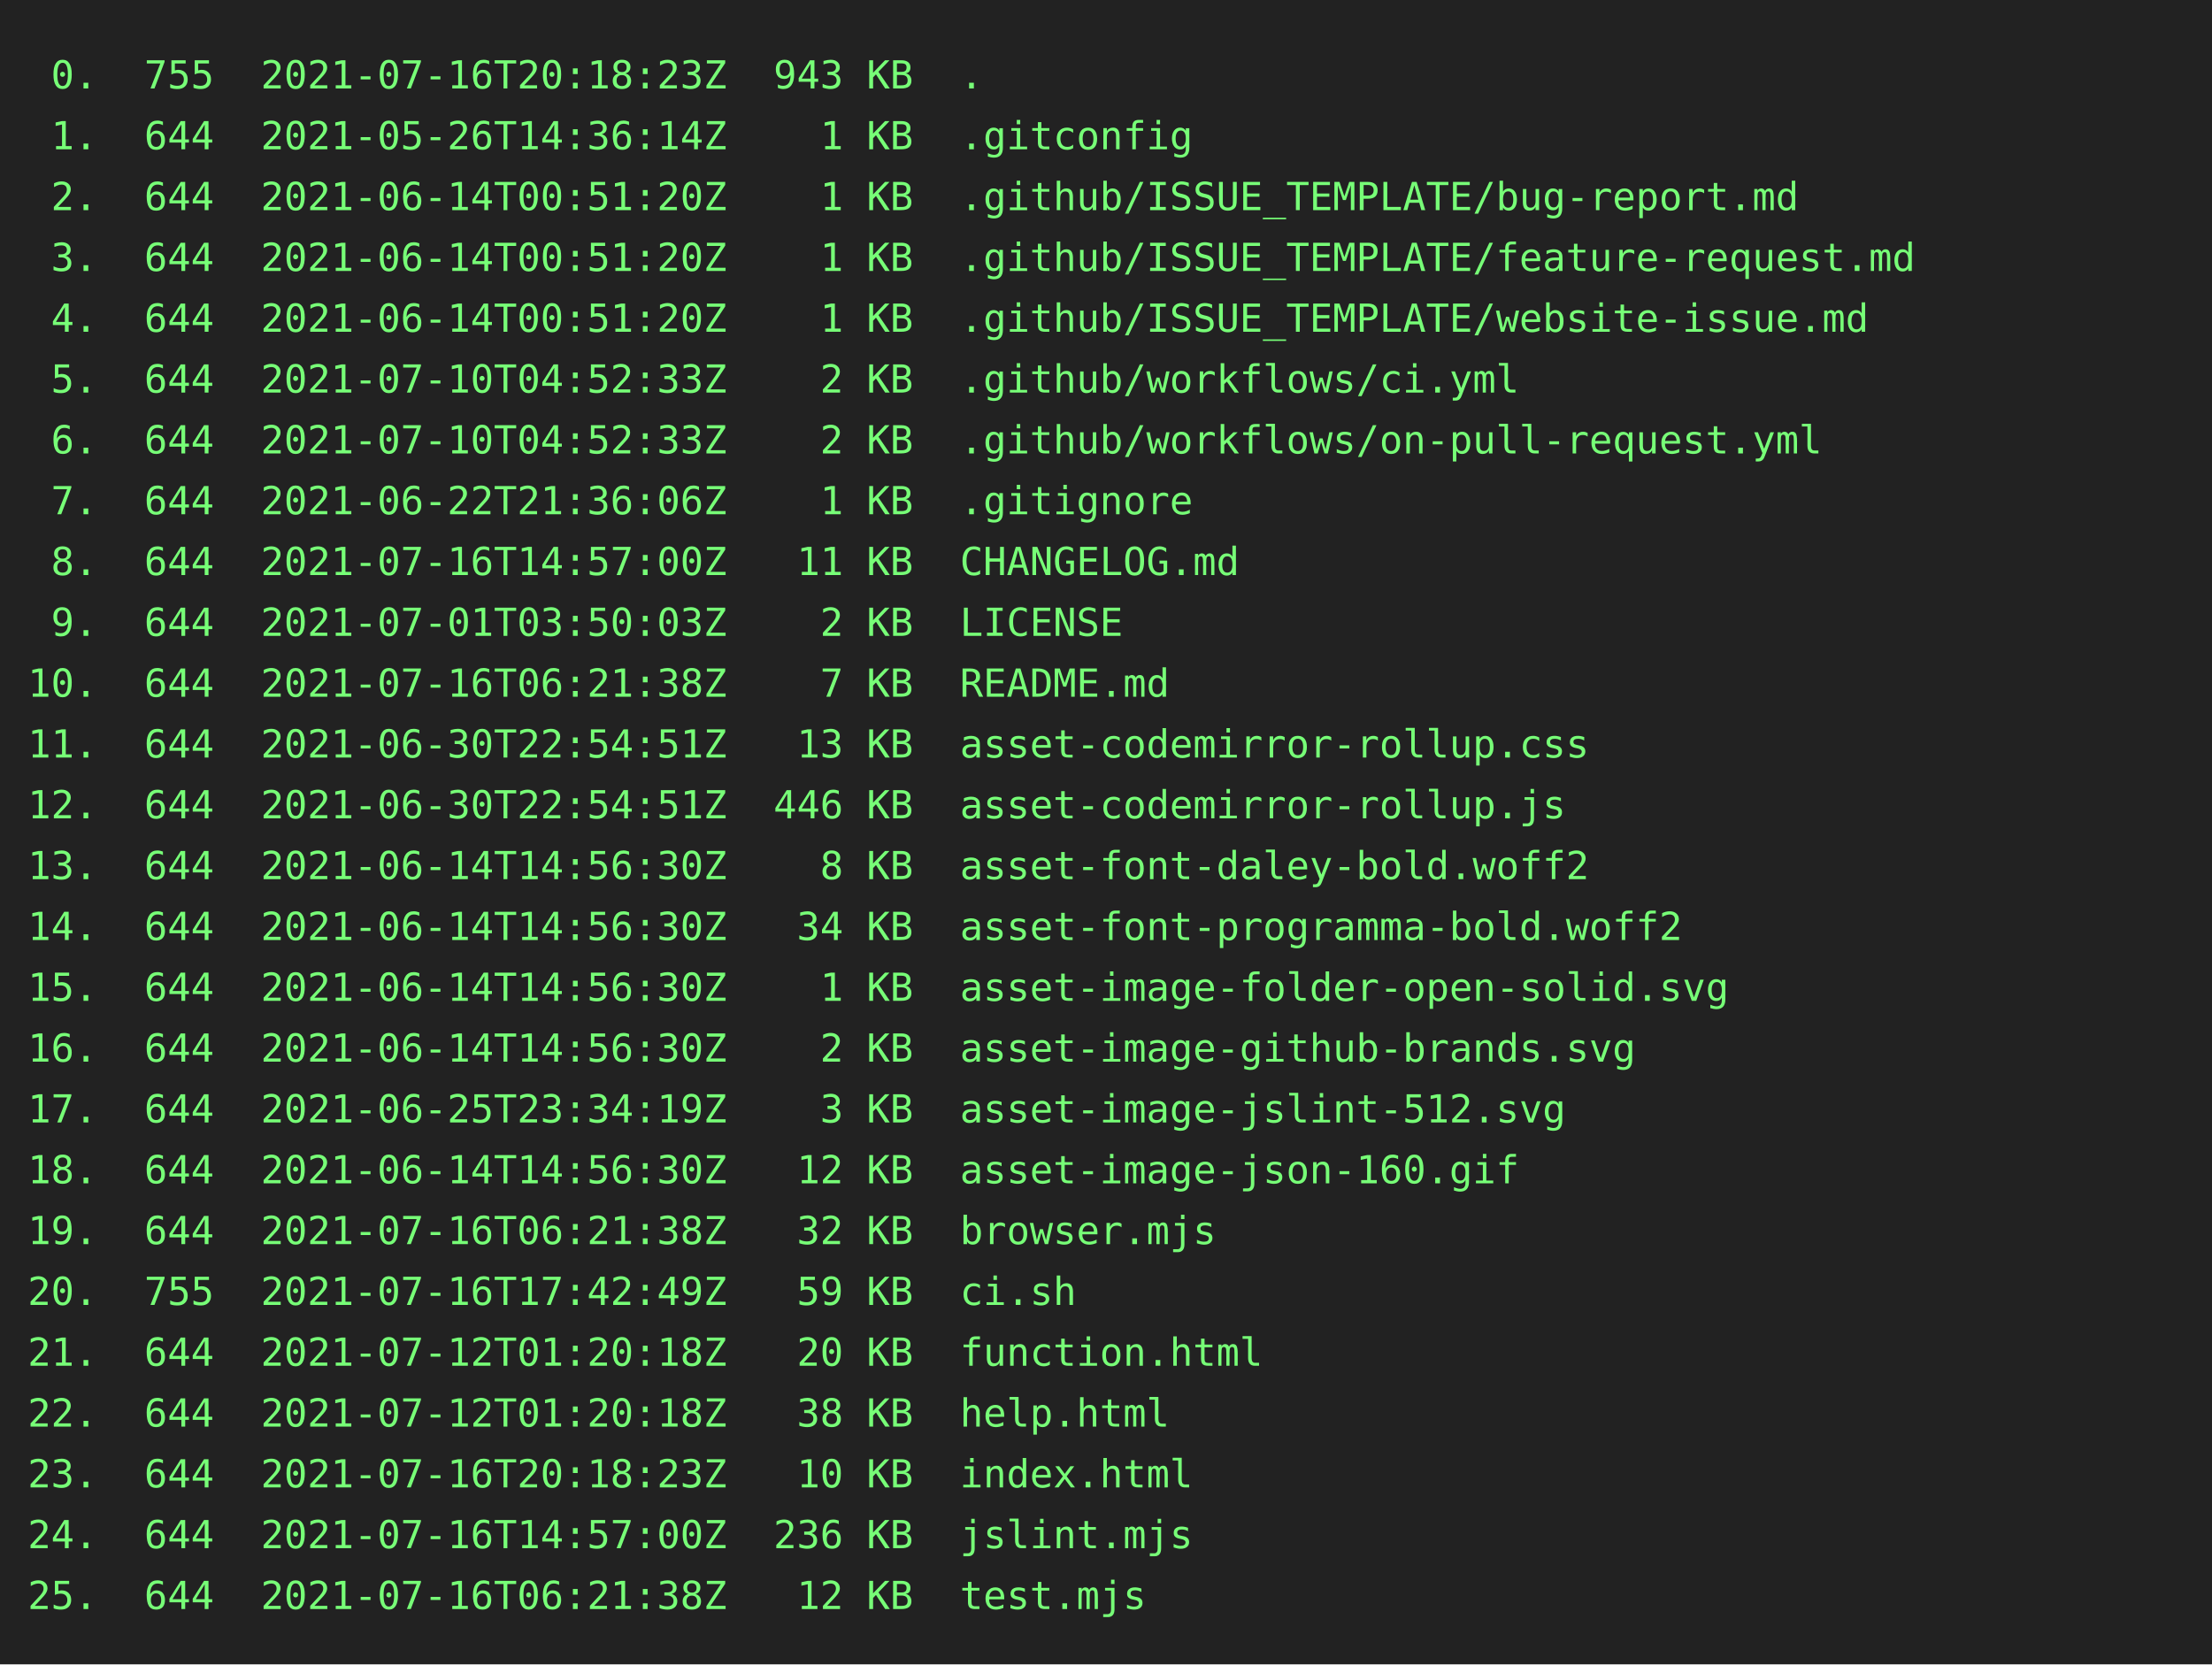
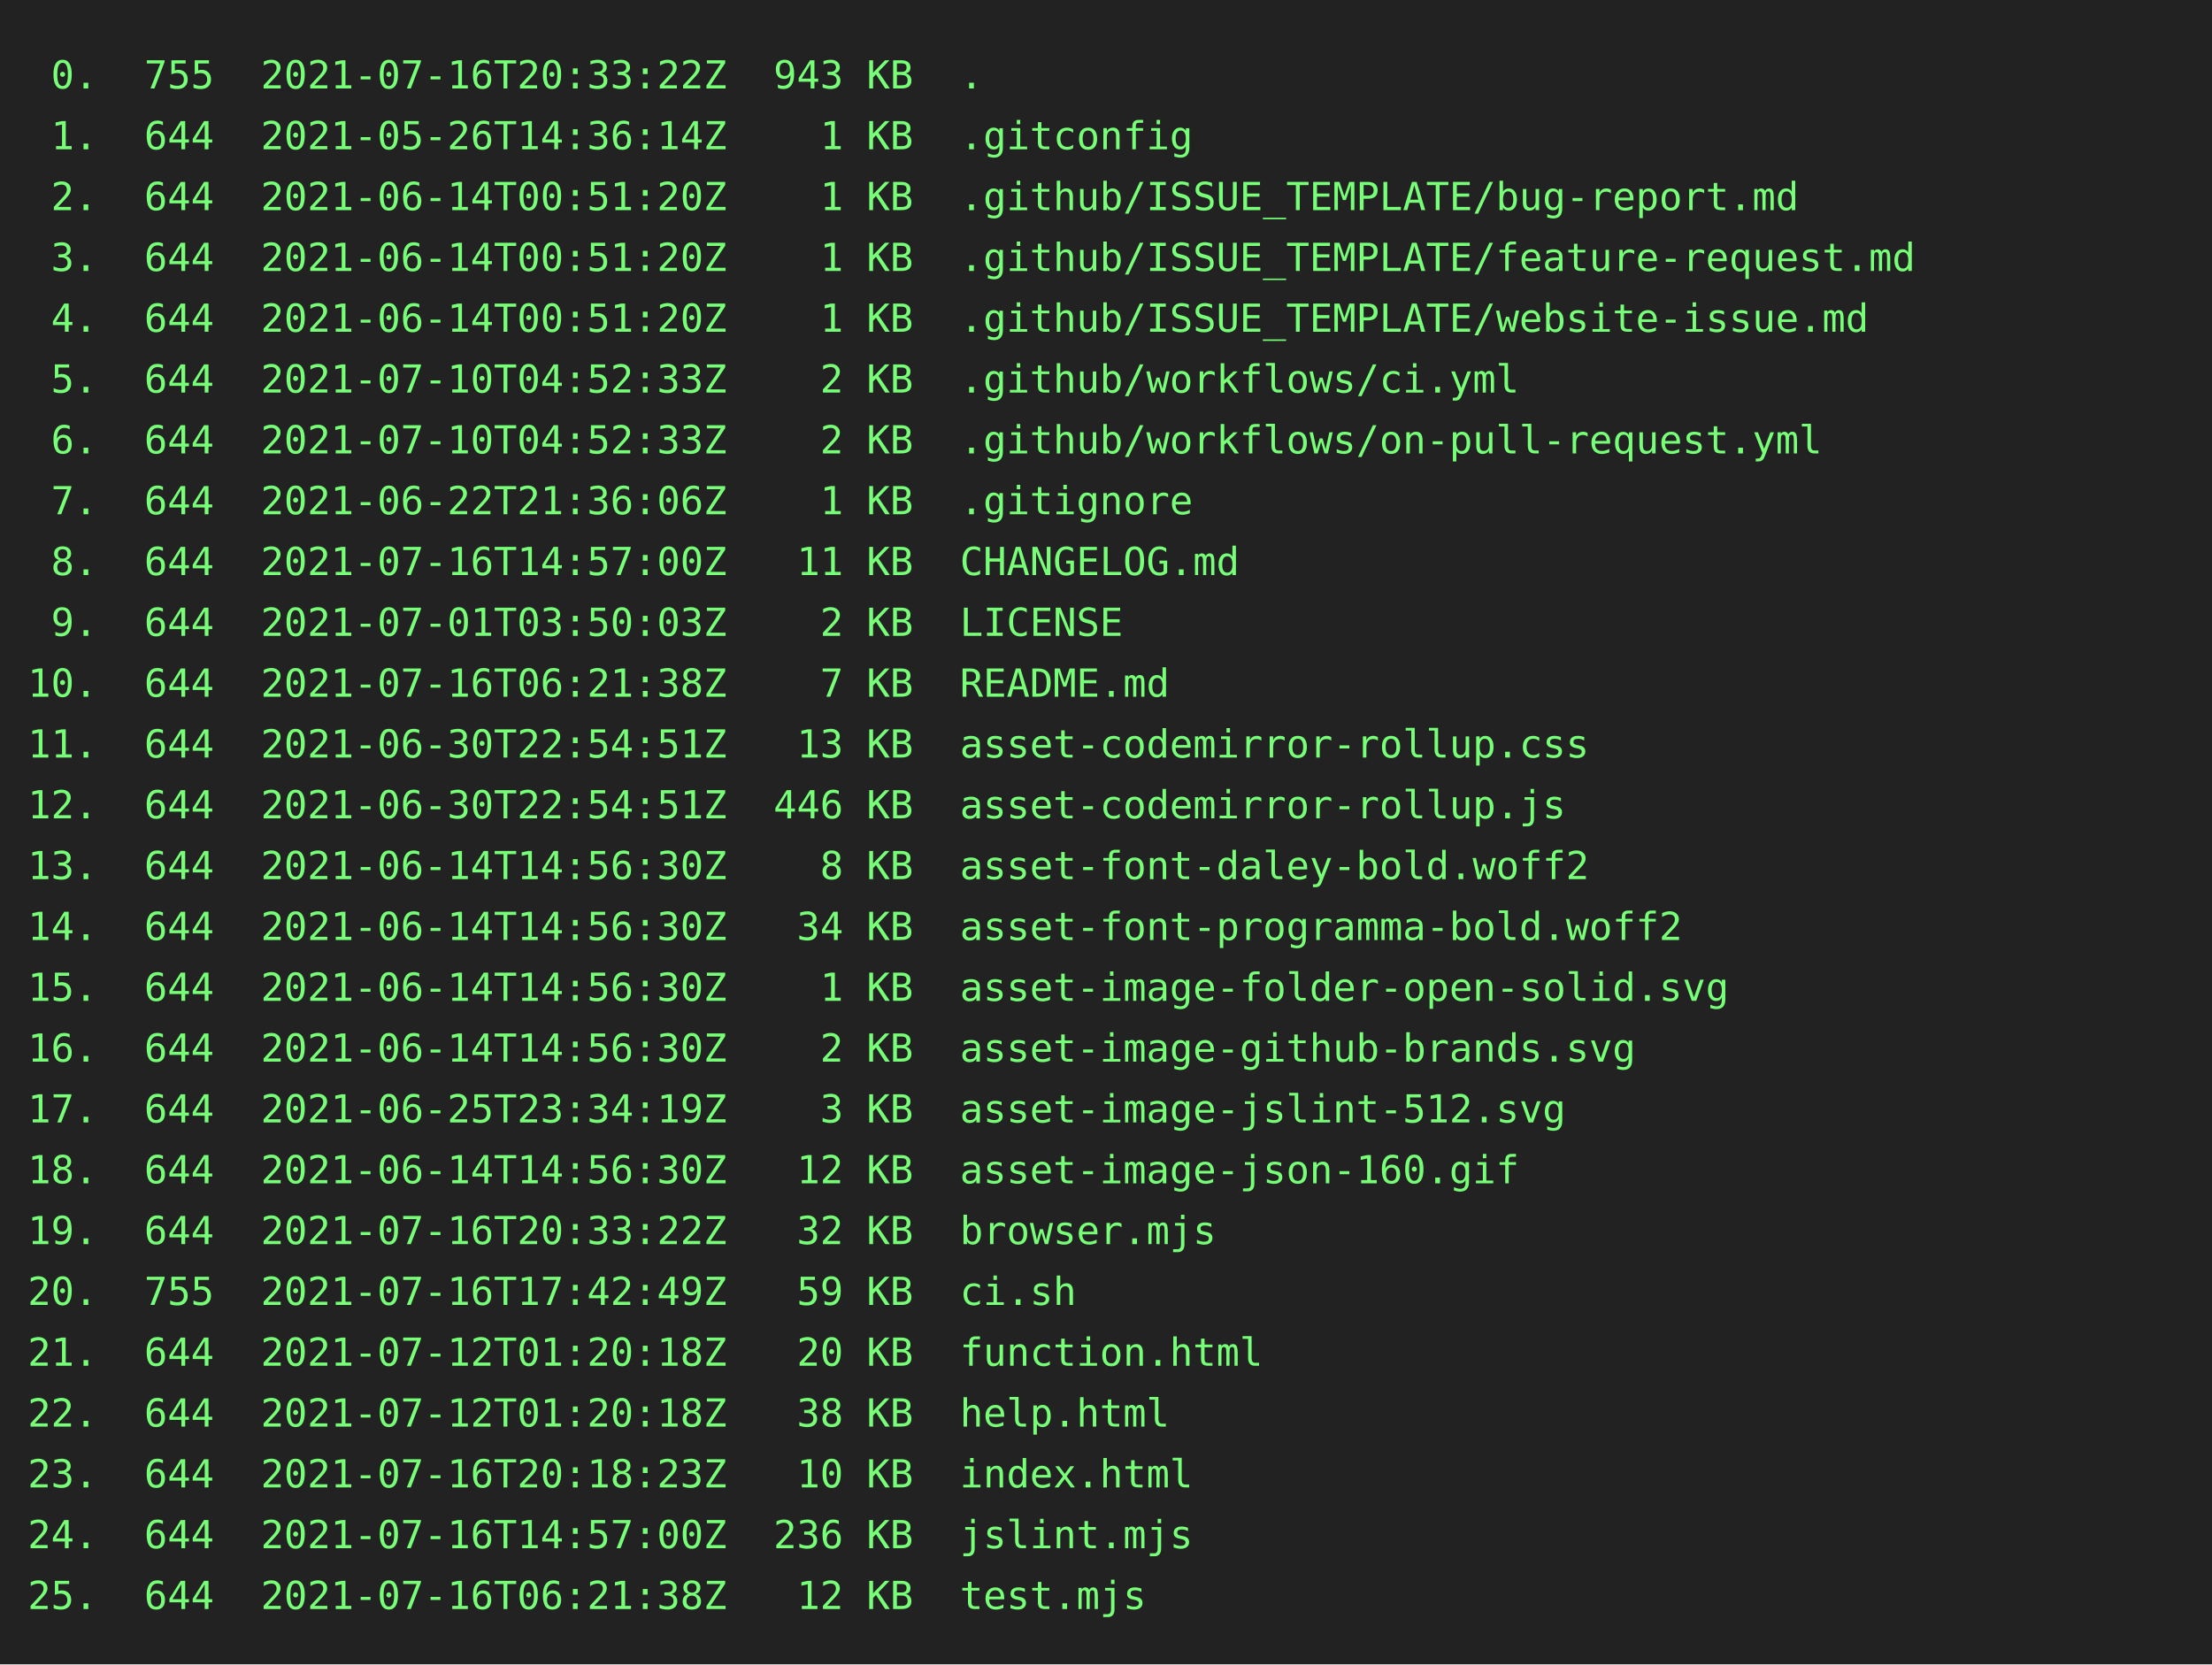
<svg xmlns="http://www.w3.org/2000/svg" height="602" width="800">
  <rect height="602" fill="#222" width="800" />
  <text fill="#7f7" font-family="consolas, menlo, monospace" font-size="14" xml:space="preserve">
-     <tspan lengthAdjust="spacingAndGlyphs" textLength="768" x="10" y="32"> 0.  755  2021-07-16T20:18:23Z  943 KB  .                                                        </tspan>
+     <tspan lengthAdjust="spacingAndGlyphs" textLength="768" x="10" y="32"> 0.  755  2021-07-16T20:33:22Z  943 KB  .                                                        </tspan>
    <tspan lengthAdjust="spacingAndGlyphs" textLength="768" x="10" y="54"> 1.  644  2021-05-26T14:36:14Z    1 KB  .gitconfig                                               </tspan>
    <tspan lengthAdjust="spacingAndGlyphs" textLength="768" x="10" y="76"> 2.  644  2021-06-14T00:51:20Z    1 KB  .github/ISSUE_TEMPLATE/bug-report.md                     </tspan>
    <tspan lengthAdjust="spacingAndGlyphs" textLength="768" x="10" y="98"> 3.  644  2021-06-14T00:51:20Z    1 KB  .github/ISSUE_TEMPLATE/feature-request.md                </tspan>
    <tspan lengthAdjust="spacingAndGlyphs" textLength="768" x="10" y="120"> 4.  644  2021-06-14T00:51:20Z    1 KB  .github/ISSUE_TEMPLATE/website-issue.md                  </tspan>
    <tspan lengthAdjust="spacingAndGlyphs" textLength="768" x="10" y="142"> 5.  644  2021-07-10T04:52:33Z    2 KB  .github/workflows/ci.yml                                 </tspan>
    <tspan lengthAdjust="spacingAndGlyphs" textLength="768" x="10" y="164"> 6.  644  2021-07-10T04:52:33Z    2 KB  .github/workflows/on-pull-request.yml                    </tspan>
    <tspan lengthAdjust="spacingAndGlyphs" textLength="768" x="10" y="186"> 7.  644  2021-06-22T21:36:06Z    1 KB  .gitignore                                               </tspan>
    <tspan lengthAdjust="spacingAndGlyphs" textLength="768" x="10" y="208"> 8.  644  2021-07-16T14:57:00Z   11 KB  CHANGELOG.md                                             </tspan>
    <tspan lengthAdjust="spacingAndGlyphs" textLength="768" x="10" y="230"> 9.  644  2021-07-01T03:50:03Z    2 KB  LICENSE                                                  </tspan>
    <tspan lengthAdjust="spacingAndGlyphs" textLength="768" x="10" y="252">10.  644  2021-07-16T06:21:38Z    7 KB  README.md                                                </tspan>
    <tspan lengthAdjust="spacingAndGlyphs" textLength="768" x="10" y="274">11.  644  2021-06-30T22:54:51Z   13 KB  asset-codemirror-rollup.css                              </tspan>
    <tspan lengthAdjust="spacingAndGlyphs" textLength="768" x="10" y="296">12.  644  2021-06-30T22:54:51Z  446 KB  asset-codemirror-rollup.js                               </tspan>
    <tspan lengthAdjust="spacingAndGlyphs" textLength="768" x="10" y="318">13.  644  2021-06-14T14:56:30Z    8 KB  asset-font-daley-bold.woff2                              </tspan>
    <tspan lengthAdjust="spacingAndGlyphs" textLength="768" x="10" y="340">14.  644  2021-06-14T14:56:30Z   34 KB  asset-font-programma-bold.woff2                          </tspan>
    <tspan lengthAdjust="spacingAndGlyphs" textLength="768" x="10" y="362">15.  644  2021-06-14T14:56:30Z    1 KB  asset-image-folder-open-solid.svg                        </tspan>
    <tspan lengthAdjust="spacingAndGlyphs" textLength="768" x="10" y="384">16.  644  2021-06-14T14:56:30Z    2 KB  asset-image-github-brands.svg                            </tspan>
    <tspan lengthAdjust="spacingAndGlyphs" textLength="768" x="10" y="406">17.  644  2021-06-25T23:34:19Z    3 KB  asset-image-jslint-512.svg                               </tspan>
    <tspan lengthAdjust="spacingAndGlyphs" textLength="768" x="10" y="428">18.  644  2021-06-14T14:56:30Z   12 KB  asset-image-json-160.gif                                 </tspan>
-     <tspan lengthAdjust="spacingAndGlyphs" textLength="768" x="10" y="450">19.  644  2021-07-16T06:21:38Z   32 KB  browser.mjs                                              </tspan>
+     <tspan lengthAdjust="spacingAndGlyphs" textLength="768" x="10" y="450">19.  644  2021-07-16T20:33:22Z   32 KB  browser.mjs                                              </tspan>
    <tspan lengthAdjust="spacingAndGlyphs" textLength="768" x="10" y="472">20.  755  2021-07-16T17:42:49Z   59 KB  ci.sh                                                    </tspan>
    <tspan lengthAdjust="spacingAndGlyphs" textLength="768" x="10" y="494">21.  644  2021-07-12T01:20:18Z   20 KB  function.html                                            </tspan>
    <tspan lengthAdjust="spacingAndGlyphs" textLength="768" x="10" y="516">22.  644  2021-07-12T01:20:18Z   38 KB  help.html                                                </tspan>
    <tspan lengthAdjust="spacingAndGlyphs" textLength="768" x="10" y="538">23.  644  2021-07-16T20:18:23Z   10 KB  index.html                                               </tspan>
    <tspan lengthAdjust="spacingAndGlyphs" textLength="768" x="10" y="560">24.  644  2021-07-16T14:57:00Z  236 KB  jslint.mjs                                               </tspan>
    <tspan lengthAdjust="spacingAndGlyphs" textLength="768" x="10" y="582">25.  644  2021-07-16T06:21:38Z   12 KB  test.mjs                                                 </tspan>
  </text>
</svg>
